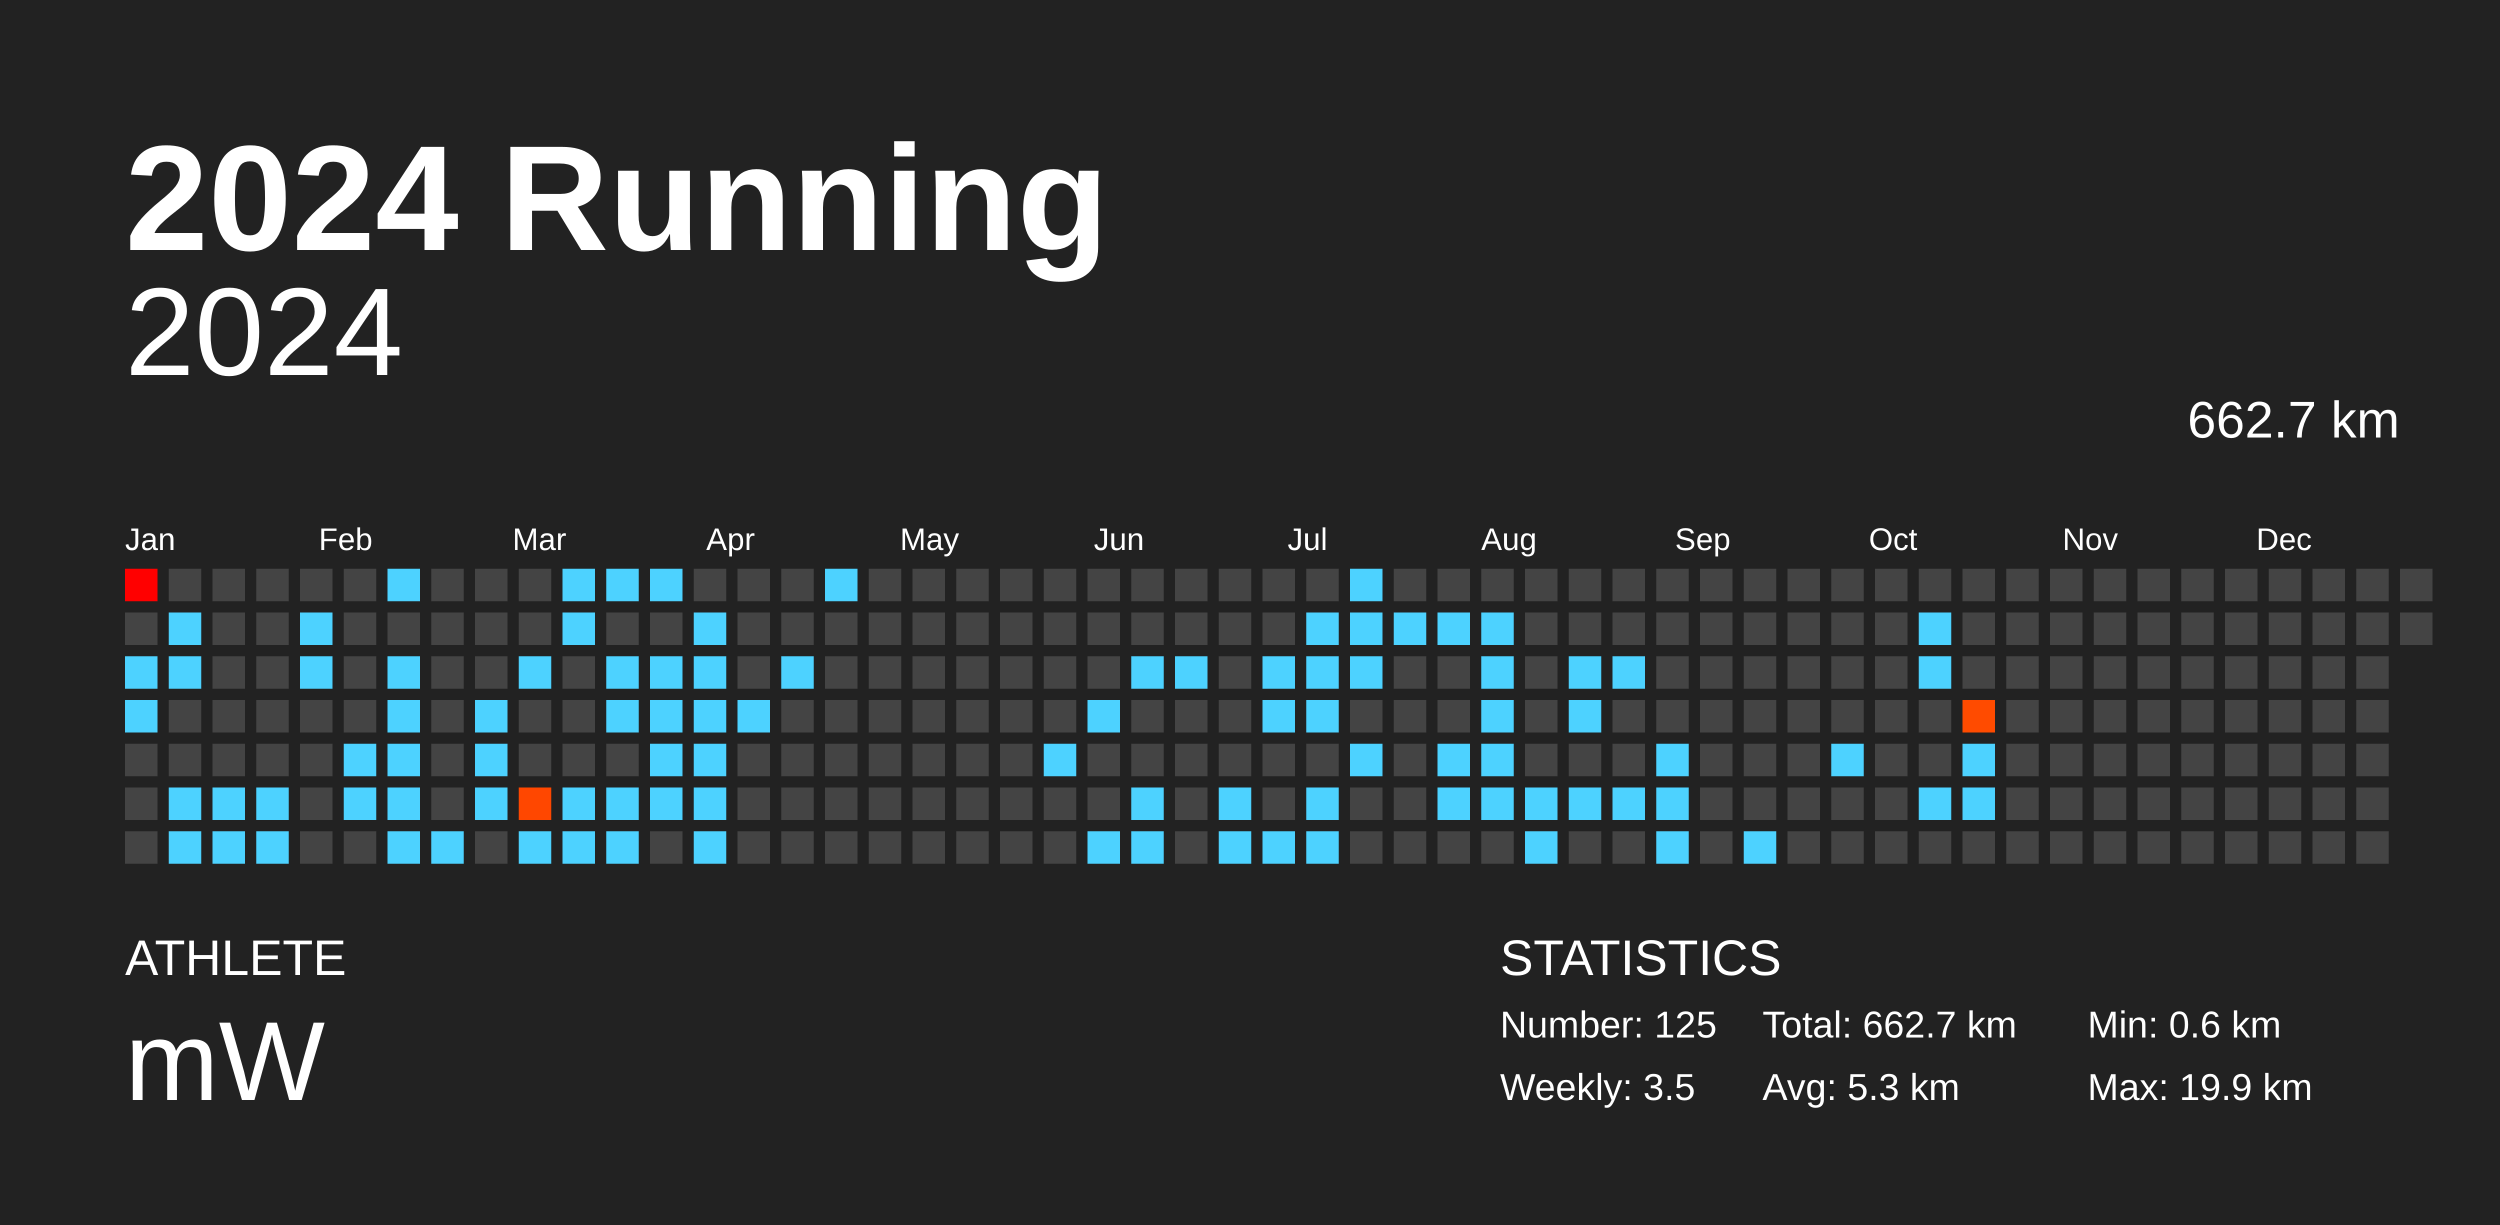
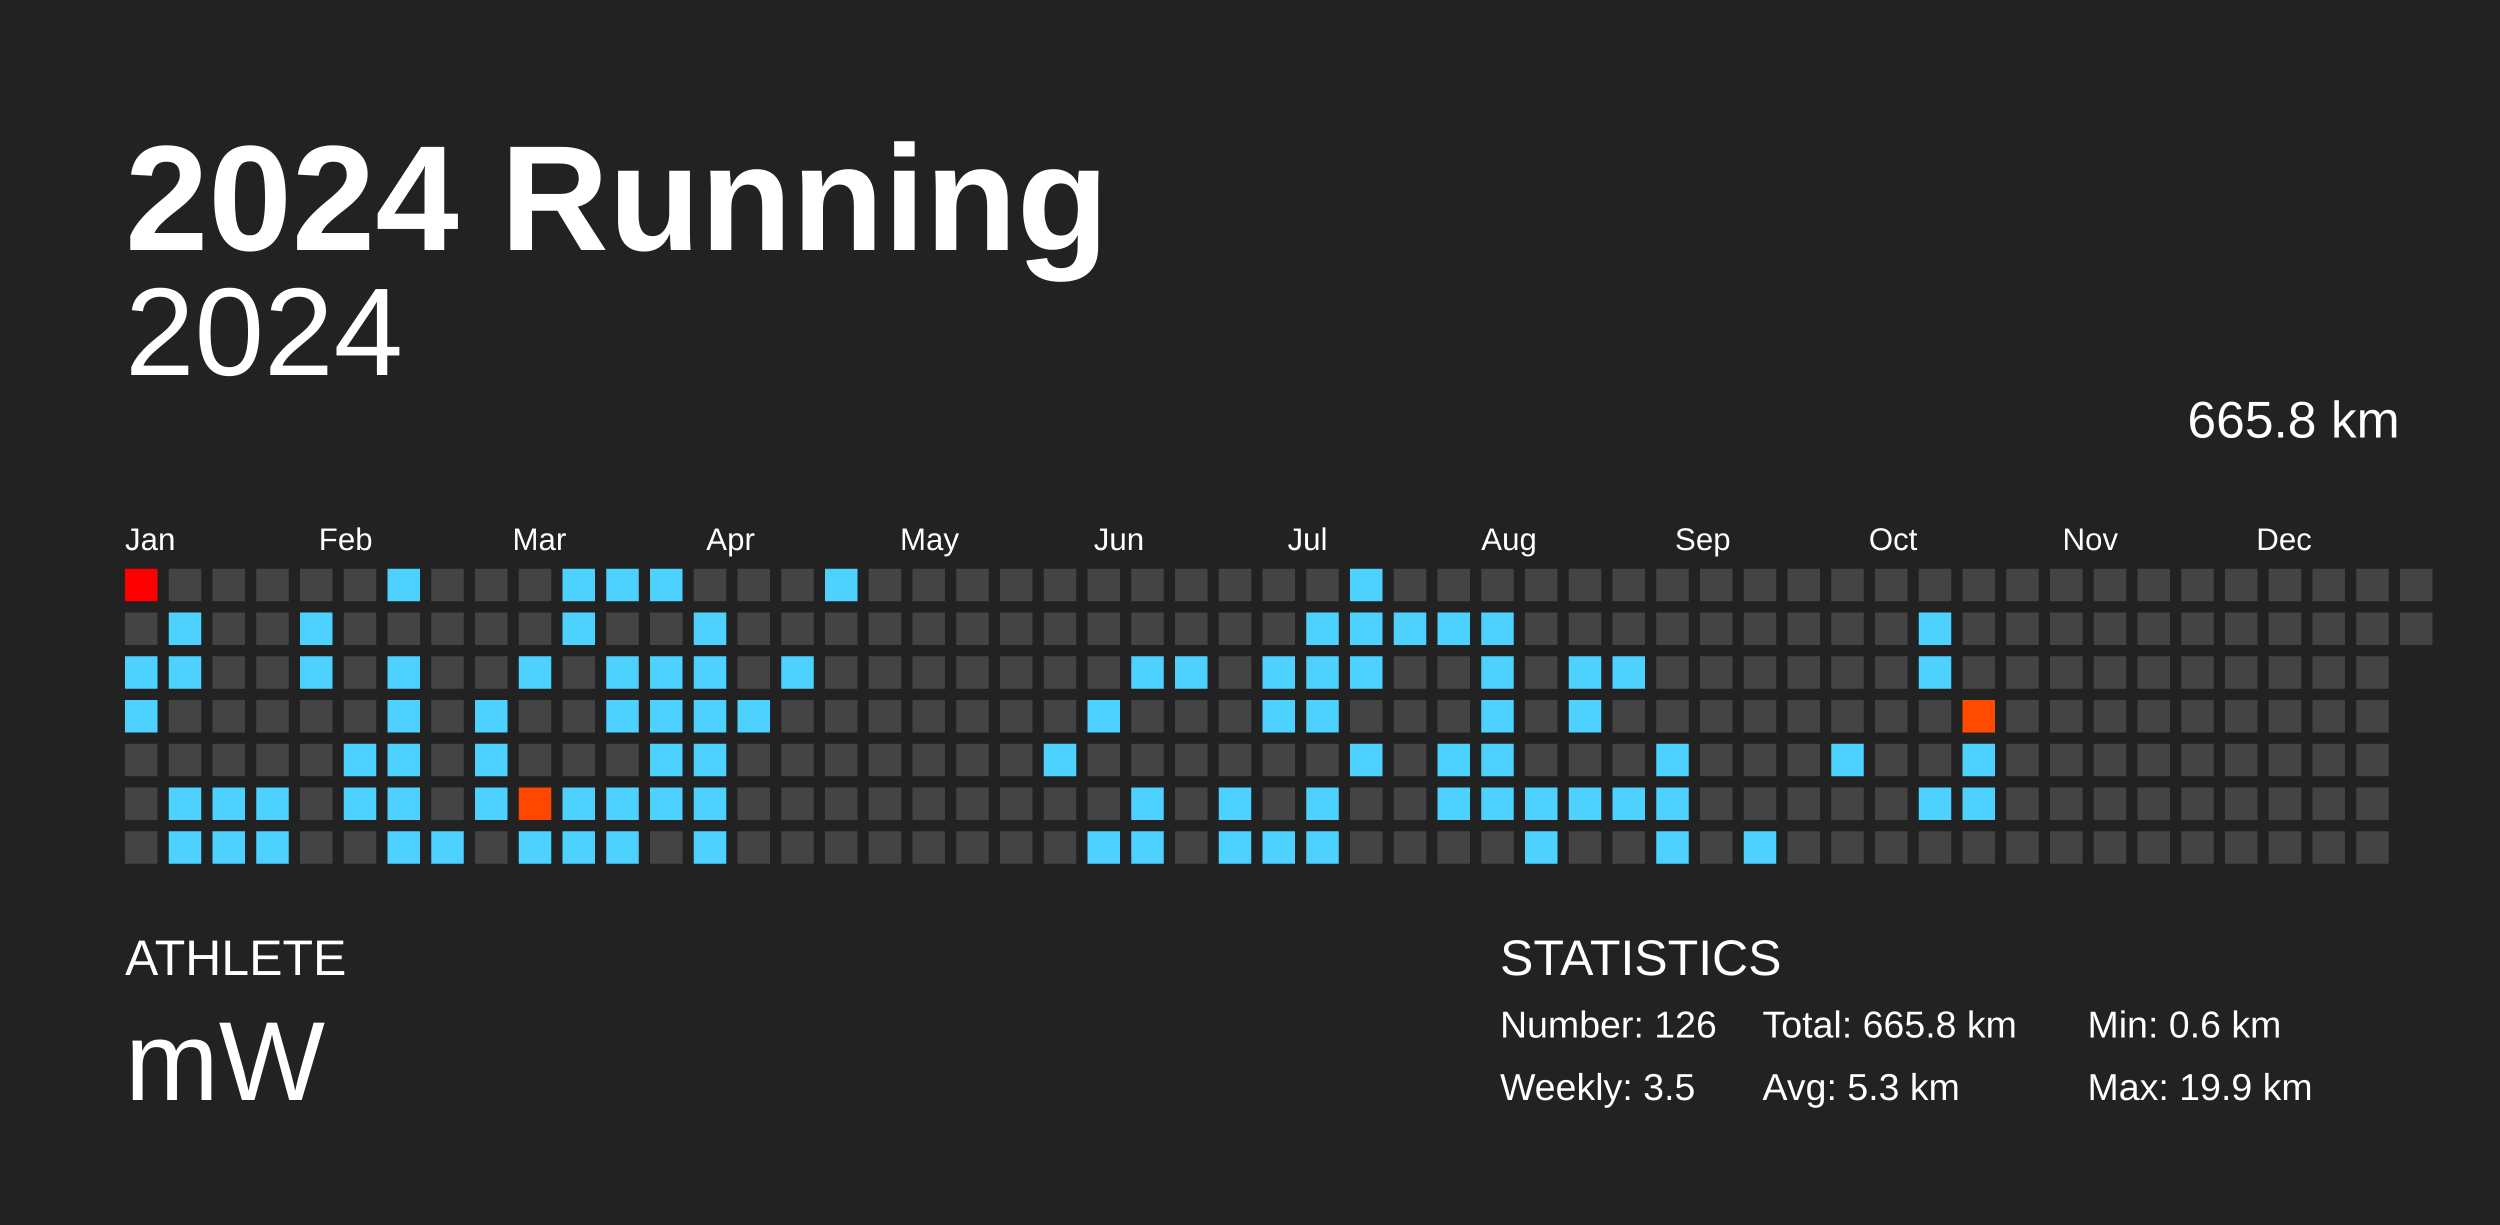
<svg xmlns="http://www.w3.org/2000/svg" baseProfile="full" height="98mm" version="1.1" viewBox="0,0,200,98" width="200mm">
  <defs />
  <rect fill="#222222" height="98" width="200" x="0" y="0" />
  <text fill="#FFFFFF" style="font-size:12px; font-family:Arial; font-weight:bold;" x="10" y="20">2024 Running</text>
  <text fill="#FFFFFF" style="font-size:4px; font-family:Arial" x="10" y="78">ATHLETE</text>
  <text fill="#FFFFFF" style="font-size:9px; font-family:Arial" x="10" y="88">mW</text>
  <text fill="#FFFFFF" style="font-size:4px; font-family:Arial" x="120" y="78">STATISTICS</text>
-   <text fill="#FFFFFF" style="font-size:3px; font-family:Arial" x="120" y="83">Number: 125</text>
+   <text fill="#FFFFFF" style="font-size:3px; font-family:Arial" x="120" y="83">Number: 126</text>
  <text fill="#FFFFFF" style="font-size:3px; font-family:Arial" x="120" y="88">Weekly: 3.5</text>
-   <text fill="#FFFFFF" style="font-size:3px; font-family:Arial" x="141" y="83">Total: 662.7 km</text>
+   <text fill="#FFFFFF" style="font-size:3px; font-family:Arial" x="141" y="83">Total: 665.8 km</text>
  <text fill="#FFFFFF" style="font-size:3px; font-family:Arial" x="141" y="88">Avg: 5.3 km</text>
  <text fill="#FFFFFF" style="font-size:3px; font-family:Arial" x="167" y="83">Min: 0.6 km</text>
  <text fill="#FFFFFF" style="font-size:3px; font-family:Arial" x="167" y="88">Max: 19.9 km</text>
  <text alignment-baseline="hanging" fill="#FFFFFF" style="font-size:10.0px; font-family:Arial;" x="10" y="30">2024</text>
-   <text alignment-baseline="hanging" fill="#FFFFFF" style="font-size:4.125px; font-family:Arial;" x="175" y="35">662.7 km</text>
+   <text alignment-baseline="hanging" fill="#FFFFFF" style="font-size:4.125px; font-family:Arial;" x="175" y="35">665.8 km</text>
  <text fill="#FFFFFF" style="font-size:2.5px; font-family:Arial" x="10.0" y="44">Jan</text>
  <text fill="#FFFFFF" style="font-size:2.5px; font-family:Arial" x="25.5" y="44">Feb</text>
  <text fill="#FFFFFF" style="font-size:2.5px; font-family:Arial" x="41.0" y="44">Mar</text>
  <text fill="#FFFFFF" style="font-size:2.5px; font-family:Arial" x="56.5" y="44">Apr</text>
  <text fill="#FFFFFF" style="font-size:2.5px; font-family:Arial" x="72.0" y="44">May</text>
  <text fill="#FFFFFF" style="font-size:2.5px; font-family:Arial" x="87.5" y="44">Jun</text>
  <text fill="#FFFFFF" style="font-size:2.5px; font-family:Arial" x="103.0" y="44">Jul</text>
  <text fill="#FFFFFF" style="font-size:2.5px; font-family:Arial" x="118.5" y="44">Aug</text>
  <text fill="#FFFFFF" style="font-size:2.5px; font-family:Arial" x="134.0" y="44">Sep</text>
  <text fill="#FFFFFF" style="font-size:2.5px; font-family:Arial" x="149.5" y="44">Oct</text>
  <text fill="#FFFFFF" style="font-size:2.5px; font-family:Arial" x="165.0" y="44">Nov</text>
  <text fill="#FFFFFF" style="font-size:2.5px; font-family:Arial" x="180.5" y="44">Dec</text>
  <rect fill="red" height="2.6" width="2.6" x="10.0" y="45.5" />
  <rect fill="#444444" height="2.6" width="2.6" x="10.0" y="49.0" />
  <rect fill="#4dd2ff" height="2.6" width="2.6" x="10.0" y="52.5" />
  <rect fill="#4dd2ff" height="2.6" width="2.6" x="10.0" y="56.0" />
  <rect fill="#444444" height="2.6" width="2.6" x="10.0" y="59.5" />
  <rect fill="#444444" height="2.6" width="2.6" x="10.0" y="63.0" />
  <rect fill="#444444" height="2.6" width="2.6" x="10.0" y="66.5" />
  <rect fill="#444444" height="2.6" width="2.6" x="13.5" y="45.5" />
  <rect fill="#4dd2ff" height="2.6" width="2.6" x="13.5" y="49.0" />
  <rect fill="#4dd2ff" height="2.6" width="2.6" x="13.5" y="52.5" />
  <rect fill="#444444" height="2.6" width="2.6" x="13.5" y="56.0" />
  <rect fill="#444444" height="2.6" width="2.6" x="13.5" y="59.5" />
  <rect fill="#4dd2ff" height="2.6" width="2.6" x="13.5" y="63.0" />
  <rect fill="#4dd2ff" height="2.6" width="2.6" x="13.5" y="66.5" />
  <rect fill="#444444" height="2.6" width="2.6" x="17.0" y="45.5" />
  <rect fill="#444444" height="2.6" width="2.6" x="17.0" y="49.0" />
  <rect fill="#444444" height="2.6" width="2.6" x="17.0" y="52.5" />
  <rect fill="#444444" height="2.6" width="2.6" x="17.0" y="56.0" />
  <rect fill="#444444" height="2.6" width="2.6" x="17.0" y="59.5" />
  <rect fill="#4dd2ff" height="2.6" width="2.6" x="17.0" y="63.0" />
  <rect fill="#4dd2ff" height="2.6" width="2.6" x="17.0" y="66.5" />
  <rect fill="#444444" height="2.6" width="2.6" x="20.5" y="45.5" />
  <rect fill="#444444" height="2.6" width="2.6" x="20.5" y="49.0" />
  <rect fill="#444444" height="2.6" width="2.6" x="20.5" y="52.5" />
  <rect fill="#444444" height="2.6" width="2.6" x="20.5" y="56.0" />
  <rect fill="#444444" height="2.6" width="2.6" x="20.5" y="59.5" />
  <rect fill="#4dd2ff" height="2.6" width="2.6" x="20.5" y="63.0" />
  <rect fill="#4dd2ff" height="2.6" width="2.6" x="20.5" y="66.5" />
  <rect fill="#444444" height="2.6" width="2.6" x="24.0" y="45.5" />
  <rect fill="#4dd2ff" height="2.6" width="2.6" x="24.0" y="49.0" />
  <rect fill="#4dd2ff" height="2.6" width="2.6" x="24.0" y="52.5" />
  <rect fill="#444444" height="2.6" width="2.6" x="24.0" y="56.0" />
  <rect fill="#444444" height="2.6" width="2.6" x="24.0" y="59.5" />
  <rect fill="#444444" height="2.6" width="2.6" x="24.0" y="63.0" />
  <rect fill="#444444" height="2.6" width="2.6" x="24.0" y="66.5" />
  <rect fill="#444444" height="2.6" width="2.6" x="27.5" y="45.5" />
  <rect fill="#444444" height="2.6" width="2.6" x="27.5" y="49.0" />
  <rect fill="#444444" height="2.6" width="2.6" x="27.5" y="52.5" />
  <rect fill="#444444" height="2.6" width="2.6" x="27.5" y="56.0" />
  <rect fill="#4dd2ff" height="2.6" width="2.6" x="27.5" y="59.5" />
  <rect fill="#4dd2ff" height="2.6" width="2.6" x="27.5" y="63.0" />
  <rect fill="#444444" height="2.6" width="2.6" x="27.5" y="66.5" />
  <rect fill="#4dd2ff" height="2.6" width="2.6" x="31.0" y="45.5" />
  <rect fill="#444444" height="2.6" width="2.6" x="31.0" y="49.0" />
  <rect fill="#4dd2ff" height="2.6" width="2.6" x="31.0" y="52.5" />
  <rect fill="#4dd2ff" height="2.6" width="2.6" x="31.0" y="56.0" />
  <rect fill="#4dd2ff" height="2.6" width="2.6" x="31.0" y="59.5" />
  <rect fill="#4dd2ff" height="2.6" width="2.6" x="31.0" y="63.0" />
  <rect fill="#4dd2ff" height="2.6" width="2.6" x="31.0" y="66.5" />
  <rect fill="#444444" height="2.6" width="2.6" x="34.5" y="45.5" />
  <rect fill="#444444" height="2.6" width="2.6" x="34.5" y="49.0" />
  <rect fill="#444444" height="2.6" width="2.6" x="34.5" y="52.5" />
  <rect fill="#444444" height="2.6" width="2.6" x="34.5" y="56.0" />
  <rect fill="#444444" height="2.6" width="2.6" x="34.5" y="59.5" />
  <rect fill="#444444" height="2.6" width="2.6" x="34.5" y="63.0" />
  <rect fill="#4dd2ff" height="2.6" width="2.6" x="34.5" y="66.5" />
  <rect fill="#444444" height="2.6" width="2.6" x="38.0" y="45.5" />
  <rect fill="#444444" height="2.6" width="2.6" x="38.0" y="49.0" />
  <rect fill="#444444" height="2.6" width="2.6" x="38.0" y="52.5" />
  <rect fill="#4dd2ff" height="2.6" width="2.6" x="38.0" y="56.0" />
  <rect fill="#4dd2ff" height="2.6" width="2.6" x="38.0" y="59.5" />
  <rect fill="#4dd2ff" height="2.6" width="2.6" x="38.0" y="63.0" />
  <rect fill="#444444" height="2.6" width="2.6" x="38.0" y="66.5" />
  <rect fill="#444444" height="2.6" width="2.6" x="41.5" y="45.5" />
  <rect fill="#444444" height="2.6" width="2.6" x="41.5" y="49.0" />
  <rect fill="#4dd2ff" height="2.6" width="2.6" x="41.5" y="52.5" />
  <rect fill="#444444" height="2.6" width="2.6" x="41.5" y="56.0" />
  <rect fill="#444444" height="2.6" width="2.6" x="41.5" y="59.5" />
  <rect fill="#ff4700" height="2.6" width="2.6" x="41.5" y="63.0" />
  <rect fill="#4dd2ff" height="2.6" width="2.6" x="41.5" y="66.5" />
  <rect fill="#4dd2ff" height="2.6" width="2.6" x="45.0" y="45.5" />
  <rect fill="#4dd2ff" height="2.6" width="2.6" x="45.0" y="49.0" />
  <rect fill="#444444" height="2.6" width="2.6" x="45.0" y="52.5" />
  <rect fill="#444444" height="2.6" width="2.6" x="45.0" y="56.0" />
  <rect fill="#444444" height="2.6" width="2.6" x="45.0" y="59.5" />
  <rect fill="#4dd2ff" height="2.6" width="2.6" x="45.0" y="63.0" />
  <rect fill="#4dd2ff" height="2.6" width="2.6" x="45.0" y="66.5" />
  <rect fill="#4dd2ff" height="2.6" width="2.6" x="48.5" y="45.5" />
  <rect fill="#444444" height="2.6" width="2.6" x="48.5" y="49.0" />
  <rect fill="#4dd2ff" height="2.6" width="2.6" x="48.5" y="52.5" />
  <rect fill="#4dd2ff" height="2.6" width="2.6" x="48.5" y="56.0" />
  <rect fill="#444444" height="2.6" width="2.6" x="48.5" y="59.5" />
  <rect fill="#4dd2ff" height="2.6" width="2.6" x="48.5" y="63.0" />
  <rect fill="#4dd2ff" height="2.6" width="2.6" x="48.5" y="66.5" />
  <rect fill="#4dd2ff" height="2.6" width="2.6" x="52.0" y="45.5" />
  <rect fill="#444444" height="2.6" width="2.6" x="52.0" y="49.0" />
  <rect fill="#4dd2ff" height="2.6" width="2.6" x="52.0" y="52.5" />
  <rect fill="#4dd2ff" height="2.6" width="2.6" x="52.0" y="56.0" />
  <rect fill="#4dd2ff" height="2.6" width="2.6" x="52.0" y="59.5" />
  <rect fill="#4dd2ff" height="2.6" width="2.6" x="52.0" y="63.0" />
  <rect fill="#444444" height="2.6" width="2.6" x="52.0" y="66.5" />
  <rect fill="#444444" height="2.6" width="2.6" x="55.5" y="45.5" />
  <rect fill="#4dd2ff" height="2.6" width="2.6" x="55.5" y="49.0" />
  <rect fill="#4dd2ff" height="2.6" width="2.6" x="55.5" y="52.5" />
  <rect fill="#4dd2ff" height="2.6" width="2.6" x="55.5" y="56.0" />
  <rect fill="#4dd2ff" height="2.6" width="2.6" x="55.5" y="59.5" />
  <rect fill="#4dd2ff" height="2.6" width="2.6" x="55.5" y="63.0" />
  <rect fill="#4dd2ff" height="2.6" width="2.6" x="55.5" y="66.5" />
  <rect fill="#444444" height="2.6" width="2.6" x="59.0" y="45.5" />
  <rect fill="#444444" height="2.6" width="2.6" x="59.0" y="49.0" />
  <rect fill="#444444" height="2.6" width="2.6" x="59.0" y="52.5" />
  <rect fill="#4dd2ff" height="2.6" width="2.6" x="59.0" y="56.0" />
  <rect fill="#444444" height="2.6" width="2.6" x="59.0" y="59.5" />
  <rect fill="#444444" height="2.6" width="2.6" x="59.0" y="63.0" />
  <rect fill="#444444" height="2.6" width="2.6" x="59.0" y="66.5" />
  <rect fill="#444444" height="2.6" width="2.6" x="62.5" y="45.5" />
  <rect fill="#444444" height="2.6" width="2.6" x="62.5" y="49.0" />
  <rect fill="#4dd2ff" height="2.6" width="2.6" x="62.5" y="52.5" />
  <rect fill="#444444" height="2.6" width="2.6" x="62.5" y="56.0" />
  <rect fill="#444444" height="2.6" width="2.6" x="62.5" y="59.5" />
  <rect fill="#444444" height="2.6" width="2.6" x="62.5" y="63.0" />
  <rect fill="#444444" height="2.6" width="2.6" x="62.5" y="66.5" />
  <rect fill="#4dd2ff" height="2.6" width="2.6" x="66.0" y="45.5" />
  <rect fill="#444444" height="2.6" width="2.6" x="66.0" y="49.0" />
  <rect fill="#444444" height="2.6" width="2.6" x="66.0" y="52.5" />
  <rect fill="#444444" height="2.6" width="2.6" x="66.0" y="56.0" />
  <rect fill="#444444" height="2.6" width="2.6" x="66.0" y="59.5" />
  <rect fill="#444444" height="2.6" width="2.6" x="66.0" y="63.0" />
  <rect fill="#444444" height="2.6" width="2.6" x="66.0" y="66.5" />
  <rect fill="#444444" height="2.6" width="2.6" x="69.5" y="45.5" />
  <rect fill="#444444" height="2.6" width="2.6" x="69.5" y="49.0" />
  <rect fill="#444444" height="2.6" width="2.6" x="69.5" y="52.5" />
  <rect fill="#444444" height="2.6" width="2.6" x="69.5" y="56.0" />
  <rect fill="#444444" height="2.6" width="2.6" x="69.5" y="59.5" />
  <rect fill="#444444" height="2.6" width="2.6" x="69.5" y="63.0" />
  <rect fill="#444444" height="2.6" width="2.6" x="69.5" y="66.5" />
  <rect fill="#444444" height="2.6" width="2.6" x="73.0" y="45.5" />
  <rect fill="#444444" height="2.6" width="2.6" x="73.0" y="49.0" />
  <rect fill="#444444" height="2.6" width="2.6" x="73.0" y="52.5" />
  <rect fill="#444444" height="2.6" width="2.6" x="73.0" y="56.0" />
  <rect fill="#444444" height="2.6" width="2.6" x="73.0" y="59.5" />
  <rect fill="#444444" height="2.6" width="2.6" x="73.0" y="63.0" />
  <rect fill="#444444" height="2.6" width="2.6" x="73.0" y="66.5" />
  <rect fill="#444444" height="2.6" width="2.6" x="76.5" y="45.5" />
  <rect fill="#444444" height="2.6" width="2.6" x="76.5" y="49.0" />
  <rect fill="#444444" height="2.6" width="2.6" x="76.5" y="52.5" />
  <rect fill="#444444" height="2.6" width="2.6" x="76.5" y="56.0" />
  <rect fill="#444444" height="2.6" width="2.6" x="76.5" y="59.5" />
  <rect fill="#444444" height="2.6" width="2.6" x="76.5" y="63.0" />
  <rect fill="#444444" height="2.6" width="2.6" x="76.5" y="66.5" />
  <rect fill="#444444" height="2.6" width="2.6" x="80.0" y="45.5" />
  <rect fill="#444444" height="2.6" width="2.6" x="80.0" y="49.0" />
  <rect fill="#444444" height="2.6" width="2.6" x="80.0" y="52.5" />
  <rect fill="#444444" height="2.6" width="2.6" x="80.0" y="56.0" />
  <rect fill="#444444" height="2.6" width="2.6" x="80.0" y="59.5" />
  <rect fill="#444444" height="2.6" width="2.6" x="80.0" y="63.0" />
  <rect fill="#444444" height="2.6" width="2.6" x="80.0" y="66.5" />
  <rect fill="#444444" height="2.6" width="2.6" x="83.5" y="45.5" />
  <rect fill="#444444" height="2.6" width="2.6" x="83.5" y="49.0" />
  <rect fill="#444444" height="2.6" width="2.6" x="83.5" y="52.5" />
  <rect fill="#444444" height="2.6" width="2.6" x="83.5" y="56.0" />
  <rect fill="#4dd2ff" height="2.6" width="2.6" x="83.5" y="59.5" />
  <rect fill="#444444" height="2.6" width="2.6" x="83.5" y="63.0" />
  <rect fill="#444444" height="2.6" width="2.6" x="83.5" y="66.5" />
  <rect fill="#444444" height="2.6" width="2.6" x="87.0" y="45.5" />
  <rect fill="#444444" height="2.6" width="2.6" x="87.0" y="49.0" />
  <rect fill="#444444" height="2.6" width="2.6" x="87.0" y="52.5" />
  <rect fill="#4dd2ff" height="2.6" width="2.6" x="87.0" y="56.0" />
  <rect fill="#444444" height="2.6" width="2.6" x="87.0" y="59.5" />
  <rect fill="#444444" height="2.6" width="2.6" x="87.0" y="63.0" />
  <rect fill="#4dd2ff" height="2.6" width="2.6" x="87.0" y="66.5" />
  <rect fill="#444444" height="2.6" width="2.6" x="90.5" y="45.5" />
  <rect fill="#444444" height="2.6" width="2.6" x="90.5" y="49.0" />
  <rect fill="#4dd2ff" height="2.6" width="2.6" x="90.5" y="52.5" />
  <rect fill="#444444" height="2.6" width="2.6" x="90.5" y="56.0" />
  <rect fill="#444444" height="2.6" width="2.6" x="90.5" y="59.5" />
  <rect fill="#4dd2ff" height="2.6" width="2.6" x="90.5" y="63.0" />
  <rect fill="#4dd2ff" height="2.6" width="2.6" x="90.5" y="66.5" />
  <rect fill="#444444" height="2.6" width="2.6" x="94.0" y="45.5" />
  <rect fill="#444444" height="2.6" width="2.6" x="94.0" y="49.0" />
  <rect fill="#4dd2ff" height="2.6" width="2.6" x="94.0" y="52.5" />
  <rect fill="#444444" height="2.6" width="2.6" x="94.0" y="56.0" />
  <rect fill="#444444" height="2.6" width="2.6" x="94.0" y="59.5" />
  <rect fill="#444444" height="2.6" width="2.6" x="94.0" y="63.0" />
  <rect fill="#444444" height="2.6" width="2.6" x="94.0" y="66.5" />
  <rect fill="#444444" height="2.6" width="2.6" x="97.5" y="45.5" />
  <rect fill="#444444" height="2.6" width="2.6" x="97.5" y="49.0" />
  <rect fill="#444444" height="2.6" width="2.6" x="97.5" y="52.5" />
  <rect fill="#444444" height="2.6" width="2.6" x="97.5" y="56.0" />
  <rect fill="#444444" height="2.6" width="2.6" x="97.5" y="59.5" />
  <rect fill="#4dd2ff" height="2.6" width="2.6" x="97.5" y="63.0" />
  <rect fill="#4dd2ff" height="2.6" width="2.6" x="97.5" y="66.5" />
  <rect fill="#444444" height="2.6" width="2.6" x="101.0" y="45.5" />
  <rect fill="#444444" height="2.6" width="2.6" x="101.0" y="49.0" />
  <rect fill="#4dd2ff" height="2.6" width="2.6" x="101.0" y="52.5" />
  <rect fill="#4dd2ff" height="2.6" width="2.6" x="101.0" y="56.0" />
  <rect fill="#444444" height="2.6" width="2.6" x="101.0" y="59.5" />
  <rect fill="#444444" height="2.6" width="2.6" x="101.0" y="63.0" />
  <rect fill="#4dd2ff" height="2.6" width="2.6" x="101.0" y="66.5" />
  <rect fill="#444444" height="2.6" width="2.6" x="104.5" y="45.5" />
  <rect fill="#4dd2ff" height="2.6" width="2.6" x="104.5" y="49.0" />
  <rect fill="#4dd2ff" height="2.6" width="2.6" x="104.5" y="52.5" />
  <rect fill="#4dd2ff" height="2.6" width="2.6" x="104.5" y="56.0" />
  <rect fill="#444444" height="2.6" width="2.6" x="104.5" y="59.5" />
  <rect fill="#4dd2ff" height="2.6" width="2.6" x="104.5" y="63.0" />
  <rect fill="#4dd2ff" height="2.6" width="2.6" x="104.5" y="66.5" />
  <rect fill="#4dd2ff" height="2.6" width="2.6" x="108.0" y="45.5" />
  <rect fill="#4dd2ff" height="2.6" width="2.6" x="108.0" y="49.0" />
  <rect fill="#4dd2ff" height="2.6" width="2.6" x="108.0" y="52.5" />
  <rect fill="#444444" height="2.6" width="2.6" x="108.0" y="56.0" />
  <rect fill="#4dd2ff" height="2.6" width="2.6" x="108.0" y="59.5" />
  <rect fill="#444444" height="2.6" width="2.6" x="108.0" y="63.0" />
  <rect fill="#444444" height="2.6" width="2.6" x="108.0" y="66.5" />
  <rect fill="#444444" height="2.6" width="2.6" x="111.5" y="45.5" />
  <rect fill="#4dd2ff" height="2.6" width="2.6" x="111.5" y="49.0" />
  <rect fill="#444444" height="2.6" width="2.6" x="111.5" y="52.5" />
  <rect fill="#444444" height="2.6" width="2.6" x="111.5" y="56.0" />
  <rect fill="#444444" height="2.6" width="2.6" x="111.5" y="59.5" />
  <rect fill="#444444" height="2.6" width="2.6" x="111.5" y="63.0" />
  <rect fill="#444444" height="2.6" width="2.6" x="111.5" y="66.5" />
  <rect fill="#444444" height="2.6" width="2.6" x="115.0" y="45.5" />
  <rect fill="#4dd2ff" height="2.6" width="2.6" x="115.0" y="49.0" />
  <rect fill="#444444" height="2.6" width="2.6" x="115.0" y="52.5" />
  <rect fill="#444444" height="2.6" width="2.6" x="115.0" y="56.0" />
  <rect fill="#4dd2ff" height="2.6" width="2.6" x="115.0" y="59.5" />
  <rect fill="#4dd2ff" height="2.6" width="2.6" x="115.0" y="63.0" />
  <rect fill="#444444" height="2.6" width="2.6" x="115.0" y="66.5" />
  <rect fill="#444444" height="2.6" width="2.6" x="118.5" y="45.5" />
  <rect fill="#4dd2ff" height="2.6" width="2.6" x="118.5" y="49.0" />
  <rect fill="#4dd2ff" height="2.6" width="2.6" x="118.5" y="52.5" />
  <rect fill="#4dd2ff" height="2.6" width="2.6" x="118.5" y="56.0" />
  <rect fill="#4dd2ff" height="2.6" width="2.6" x="118.5" y="59.5" />
  <rect fill="#4dd2ff" height="2.6" width="2.6" x="118.5" y="63.0" />
  <rect fill="#444444" height="2.6" width="2.6" x="118.5" y="66.5" />
  <rect fill="#444444" height="2.6" width="2.6" x="122.0" y="45.5" />
  <rect fill="#444444" height="2.6" width="2.6" x="122.0" y="49.0" />
  <rect fill="#444444" height="2.6" width="2.6" x="122.0" y="52.5" />
  <rect fill="#444444" height="2.6" width="2.6" x="122.0" y="56.0" />
  <rect fill="#444444" height="2.6" width="2.6" x="122.0" y="59.5" />
  <rect fill="#4dd2ff" height="2.6" width="2.6" x="122.0" y="63.0" />
  <rect fill="#4dd2ff" height="2.6" width="2.6" x="122.0" y="66.5" />
  <rect fill="#444444" height="2.6" width="2.6" x="125.5" y="45.5" />
  <rect fill="#444444" height="2.6" width="2.6" x="125.5" y="49.0" />
  <rect fill="#4dd2ff" height="2.6" width="2.6" x="125.5" y="52.5" />
  <rect fill="#4dd2ff" height="2.6" width="2.6" x="125.5" y="56.0" />
  <rect fill="#444444" height="2.6" width="2.6" x="125.5" y="59.5" />
  <rect fill="#4dd2ff" height="2.6" width="2.6" x="125.5" y="63.0" />
  <rect fill="#444444" height="2.6" width="2.6" x="125.5" y="66.5" />
  <rect fill="#444444" height="2.6" width="2.6" x="129.0" y="45.5" />
  <rect fill="#444444" height="2.6" width="2.6" x="129.0" y="49.0" />
  <rect fill="#4dd2ff" height="2.6" width="2.6" x="129.0" y="52.5" />
  <rect fill="#444444" height="2.6" width="2.6" x="129.0" y="56.0" />
  <rect fill="#444444" height="2.6" width="2.6" x="129.0" y="59.5" />
  <rect fill="#4dd2ff" height="2.6" width="2.6" x="129.0" y="63.0" />
  <rect fill="#444444" height="2.6" width="2.6" x="129.0" y="66.5" />
  <rect fill="#444444" height="2.6" width="2.6" x="132.5" y="45.5" />
  <rect fill="#444444" height="2.6" width="2.6" x="132.5" y="49.0" />
  <rect fill="#444444" height="2.6" width="2.6" x="132.5" y="52.5" />
  <rect fill="#444444" height="2.6" width="2.6" x="132.5" y="56.0" />
  <rect fill="#4dd2ff" height="2.6" width="2.6" x="132.5" y="59.5" />
  <rect fill="#4dd2ff" height="2.6" width="2.6" x="132.5" y="63.0" />
  <rect fill="#4dd2ff" height="2.6" width="2.6" x="132.5" y="66.5" />
  <rect fill="#444444" height="2.6" width="2.6" x="136.0" y="45.5" />
  <rect fill="#444444" height="2.6" width="2.6" x="136.0" y="49.0" />
  <rect fill="#444444" height="2.6" width="2.6" x="136.0" y="52.5" />
  <rect fill="#444444" height="2.6" width="2.6" x="136.0" y="56.0" />
  <rect fill="#444444" height="2.6" width="2.6" x="136.0" y="59.5" />
  <rect fill="#444444" height="2.6" width="2.6" x="136.0" y="63.0" />
  <rect fill="#444444" height="2.6" width="2.6" x="136.0" y="66.5" />
  <rect fill="#444444" height="2.6" width="2.6" x="139.5" y="45.5" />
  <rect fill="#444444" height="2.6" width="2.6" x="139.5" y="49.0" />
  <rect fill="#444444" height="2.6" width="2.6" x="139.5" y="52.5" />
  <rect fill="#444444" height="2.6" width="2.6" x="139.5" y="56.0" />
  <rect fill="#444444" height="2.6" width="2.6" x="139.5" y="59.5" />
  <rect fill="#444444" height="2.6" width="2.6" x="139.5" y="63.0" />
  <rect fill="#4dd2ff" height="2.6" width="2.6" x="139.5" y="66.5" />
  <rect fill="#444444" height="2.6" width="2.6" x="143.0" y="45.5" />
  <rect fill="#444444" height="2.6" width="2.6" x="143.0" y="49.0" />
  <rect fill="#444444" height="2.6" width="2.6" x="143.0" y="52.5" />
  <rect fill="#444444" height="2.6" width="2.6" x="143.0" y="56.0" />
  <rect fill="#444444" height="2.6" width="2.6" x="143.0" y="59.5" />
  <rect fill="#444444" height="2.6" width="2.6" x="143.0" y="63.0" />
  <rect fill="#444444" height="2.6" width="2.6" x="143.0" y="66.5" />
  <rect fill="#444444" height="2.6" width="2.6" x="146.5" y="45.5" />
  <rect fill="#444444" height="2.6" width="2.6" x="146.5" y="49.0" />
  <rect fill="#444444" height="2.6" width="2.6" x="146.5" y="52.5" />
  <rect fill="#444444" height="2.6" width="2.6" x="146.5" y="56.0" />
  <rect fill="#4dd2ff" height="2.6" width="2.6" x="146.5" y="59.5" />
  <rect fill="#444444" height="2.6" width="2.6" x="146.5" y="63.0" />
  <rect fill="#444444" height="2.6" width="2.6" x="146.5" y="66.5" />
  <rect fill="#444444" height="2.6" width="2.6" x="150.0" y="45.5" />
  <rect fill="#444444" height="2.6" width="2.6" x="150.0" y="49.0" />
  <rect fill="#444444" height="2.6" width="2.6" x="150.0" y="52.5" />
  <rect fill="#444444" height="2.6" width="2.6" x="150.0" y="56.0" />
  <rect fill="#444444" height="2.6" width="2.6" x="150.0" y="59.5" />
  <rect fill="#444444" height="2.6" width="2.6" x="150.0" y="63.0" />
  <rect fill="#444444" height="2.6" width="2.6" x="150.0" y="66.5" />
  <rect fill="#444444" height="2.6" width="2.6" x="153.5" y="45.5" />
  <rect fill="#4dd2ff" height="2.6" width="2.6" x="153.5" y="49.0" />
  <rect fill="#4dd2ff" height="2.6" width="2.6" x="153.5" y="52.5" />
  <rect fill="#444444" height="2.6" width="2.6" x="153.5" y="56.0" />
  <rect fill="#444444" height="2.6" width="2.6" x="153.5" y="59.5" />
  <rect fill="#4dd2ff" height="2.6" width="2.6" x="153.5" y="63.0" />
  <rect fill="#444444" height="2.6" width="2.6" x="153.5" y="66.5" />
  <rect fill="#444444" height="2.6" width="2.6" x="157.0" y="45.5" />
  <rect fill="#444444" height="2.6" width="2.6" x="157.0" y="49.0" />
  <rect fill="#444444" height="2.6" width="2.6" x="157.0" y="52.5" />
  <rect fill="#ff4b00" height="2.6" width="2.6" x="157.0" y="56.0" />
  <rect fill="#4dd2ff" height="2.6" width="2.6" x="157.0" y="59.5" />
  <rect fill="#4dd2ff" height="2.6" width="2.6" x="157.0" y="63.0" />
  <rect fill="#444444" height="2.6" width="2.6" x="157.0" y="66.5" />
  <rect fill="#444444" height="2.6" width="2.6" x="160.5" y="45.5" />
  <rect fill="#444444" height="2.6" width="2.6" x="160.5" y="49.0" />
  <rect fill="#444444" height="2.6" width="2.6" x="160.5" y="52.5" />
  <rect fill="#444444" height="2.6" width="2.6" x="160.5" y="56.0" />
  <rect fill="#444444" height="2.6" width="2.6" x="160.5" y="59.5" />
  <rect fill="#444444" height="2.6" width="2.6" x="160.5" y="63.0" />
  <rect fill="#444444" height="2.6" width="2.6" x="160.5" y="66.5" />
  <rect fill="#444444" height="2.6" width="2.6" x="164.0" y="45.5" />
  <rect fill="#444444" height="2.6" width="2.6" x="164.0" y="49.0" />
  <rect fill="#444444" height="2.6" width="2.6" x="164.0" y="52.5" />
  <rect fill="#444444" height="2.6" width="2.6" x="164.0" y="56.0" />
  <rect fill="#444444" height="2.6" width="2.6" x="164.0" y="59.5" />
  <rect fill="#444444" height="2.6" width="2.6" x="164.0" y="63.0" />
  <rect fill="#444444" height="2.6" width="2.6" x="164.0" y="66.5" />
  <rect fill="#444444" height="2.6" width="2.6" x="167.5" y="45.5" />
  <rect fill="#444444" height="2.6" width="2.6" x="167.5" y="49.0" />
  <rect fill="#444444" height="2.6" width="2.6" x="167.5" y="52.5" />
  <rect fill="#444444" height="2.6" width="2.6" x="167.5" y="56.0" />
  <rect fill="#444444" height="2.6" width="2.6" x="167.5" y="59.5" />
  <rect fill="#444444" height="2.6" width="2.6" x="167.5" y="63.0" />
  <rect fill="#444444" height="2.6" width="2.6" x="167.5" y="66.5" />
  <rect fill="#444444" height="2.6" width="2.6" x="171.0" y="45.5" />
  <rect fill="#444444" height="2.6" width="2.6" x="171.0" y="49.0" />
  <rect fill="#444444" height="2.6" width="2.6" x="171.0" y="52.5" />
  <rect fill="#444444" height="2.6" width="2.6" x="171.0" y="56.0" />
  <rect fill="#444444" height="2.6" width="2.6" x="171.0" y="59.5" />
  <rect fill="#444444" height="2.6" width="2.6" x="171.0" y="63.0" />
  <rect fill="#444444" height="2.6" width="2.6" x="171.0" y="66.5" />
  <rect fill="#444444" height="2.6" width="2.6" x="174.5" y="45.5" />
  <rect fill="#444444" height="2.6" width="2.6" x="174.5" y="49.0" />
  <rect fill="#444444" height="2.6" width="2.6" x="174.5" y="52.5" />
  <rect fill="#444444" height="2.6" width="2.6" x="174.5" y="56.0" />
  <rect fill="#444444" height="2.6" width="2.6" x="174.5" y="59.5" />
  <rect fill="#444444" height="2.6" width="2.6" x="174.5" y="63.0" />
  <rect fill="#444444" height="2.6" width="2.6" x="174.5" y="66.5" />
  <rect fill="#444444" height="2.6" width="2.6" x="178.0" y="45.5" />
  <rect fill="#444444" height="2.6" width="2.6" x="178.0" y="49.0" />
  <rect fill="#444444" height="2.6" width="2.6" x="178.0" y="52.5" />
  <rect fill="#444444" height="2.6" width="2.6" x="178.0" y="56.0" />
  <rect fill="#444444" height="2.6" width="2.6" x="178.0" y="59.5" />
  <rect fill="#444444" height="2.6" width="2.6" x="178.0" y="63.0" />
  <rect fill="#444444" height="2.6" width="2.6" x="178.0" y="66.5" />
  <rect fill="#444444" height="2.6" width="2.6" x="181.5" y="45.5" />
  <rect fill="#444444" height="2.6" width="2.6" x="181.5" y="49.0" />
  <rect fill="#444444" height="2.6" width="2.6" x="181.5" y="52.5" />
  <rect fill="#444444" height="2.6" width="2.6" x="181.5" y="56.0" />
  <rect fill="#444444" height="2.6" width="2.6" x="181.5" y="59.5" />
  <rect fill="#444444" height="2.6" width="2.6" x="181.5" y="63.0" />
  <rect fill="#444444" height="2.6" width="2.6" x="181.5" y="66.5" />
  <rect fill="#444444" height="2.6" width="2.6" x="185.0" y="45.5" />
  <rect fill="#444444" height="2.6" width="2.6" x="185.0" y="49.0" />
  <rect fill="#444444" height="2.6" width="2.6" x="185.0" y="52.5" />
  <rect fill="#444444" height="2.6" width="2.6" x="185.0" y="56.0" />
  <rect fill="#444444" height="2.6" width="2.6" x="185.0" y="59.5" />
  <rect fill="#444444" height="2.6" width="2.6" x="185.0" y="63.0" />
  <rect fill="#444444" height="2.6" width="2.6" x="185.0" y="66.5" />
  <rect fill="#444444" height="2.6" width="2.6" x="188.5" y="45.5" />
  <rect fill="#444444" height="2.6" width="2.6" x="188.5" y="49.0" />
  <rect fill="#444444" height="2.6" width="2.6" x="188.5" y="52.5" />
  <rect fill="#444444" height="2.6" width="2.6" x="188.5" y="56.0" />
  <rect fill="#444444" height="2.6" width="2.6" x="188.5" y="59.5" />
  <rect fill="#444444" height="2.6" width="2.6" x="188.5" y="63.0" />
  <rect fill="#444444" height="2.6" width="2.6" x="188.5" y="66.5" />
  <rect fill="#444444" height="2.6" width="2.6" x="192.0" y="45.5" />
  <rect fill="#444444" height="2.6" width="2.6" x="192.0" y="49.0" />
</svg>
